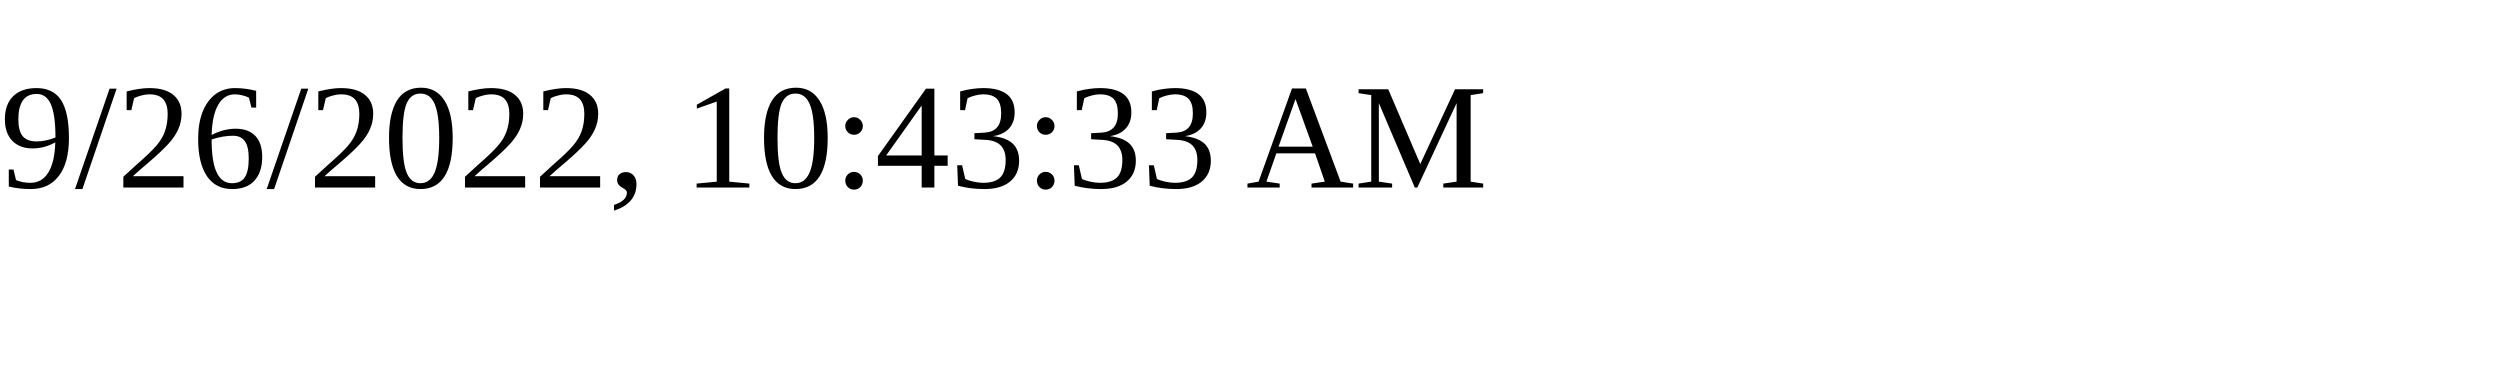
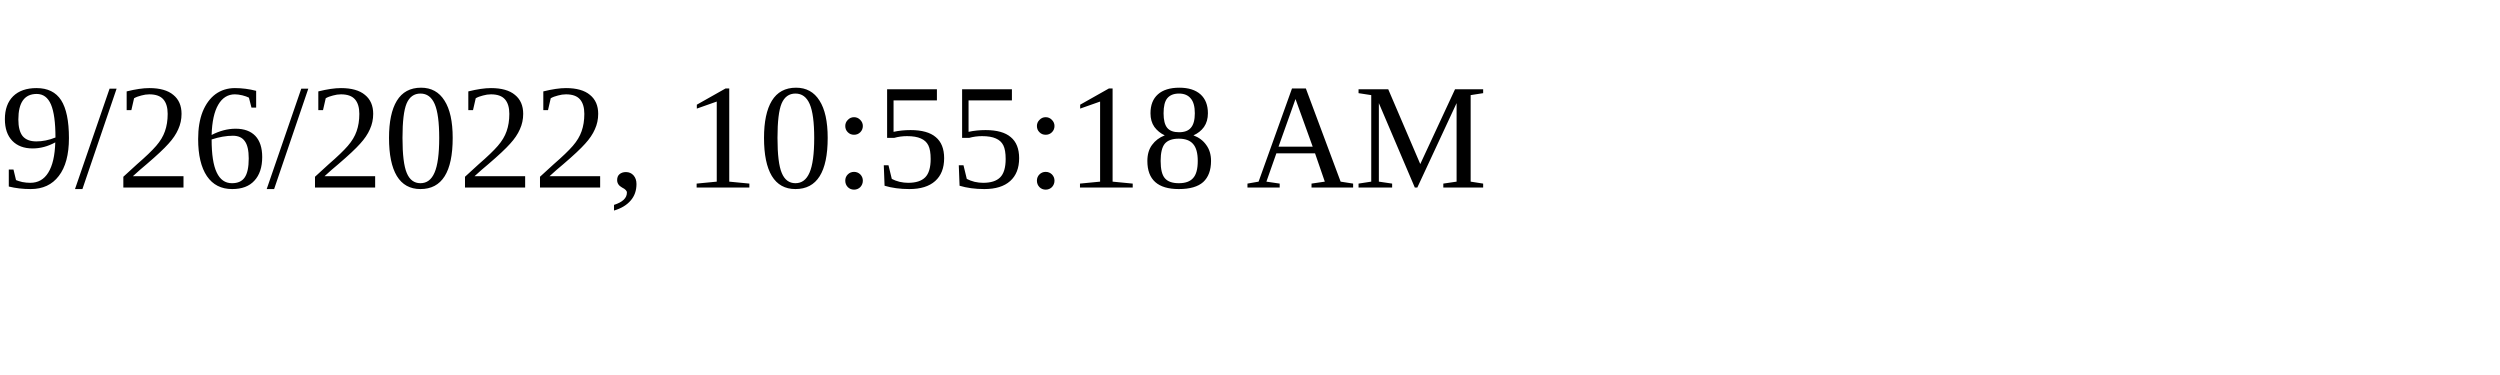
<svg xmlns="http://www.w3.org/2000/svg" height="30" width="200">
-   <text x="0" y="15">9/26/2022, 10:43:33 AM</text>
+   <text x="0" y="15">9/26/2022, 10:55:18 AM</text>
</svg>
